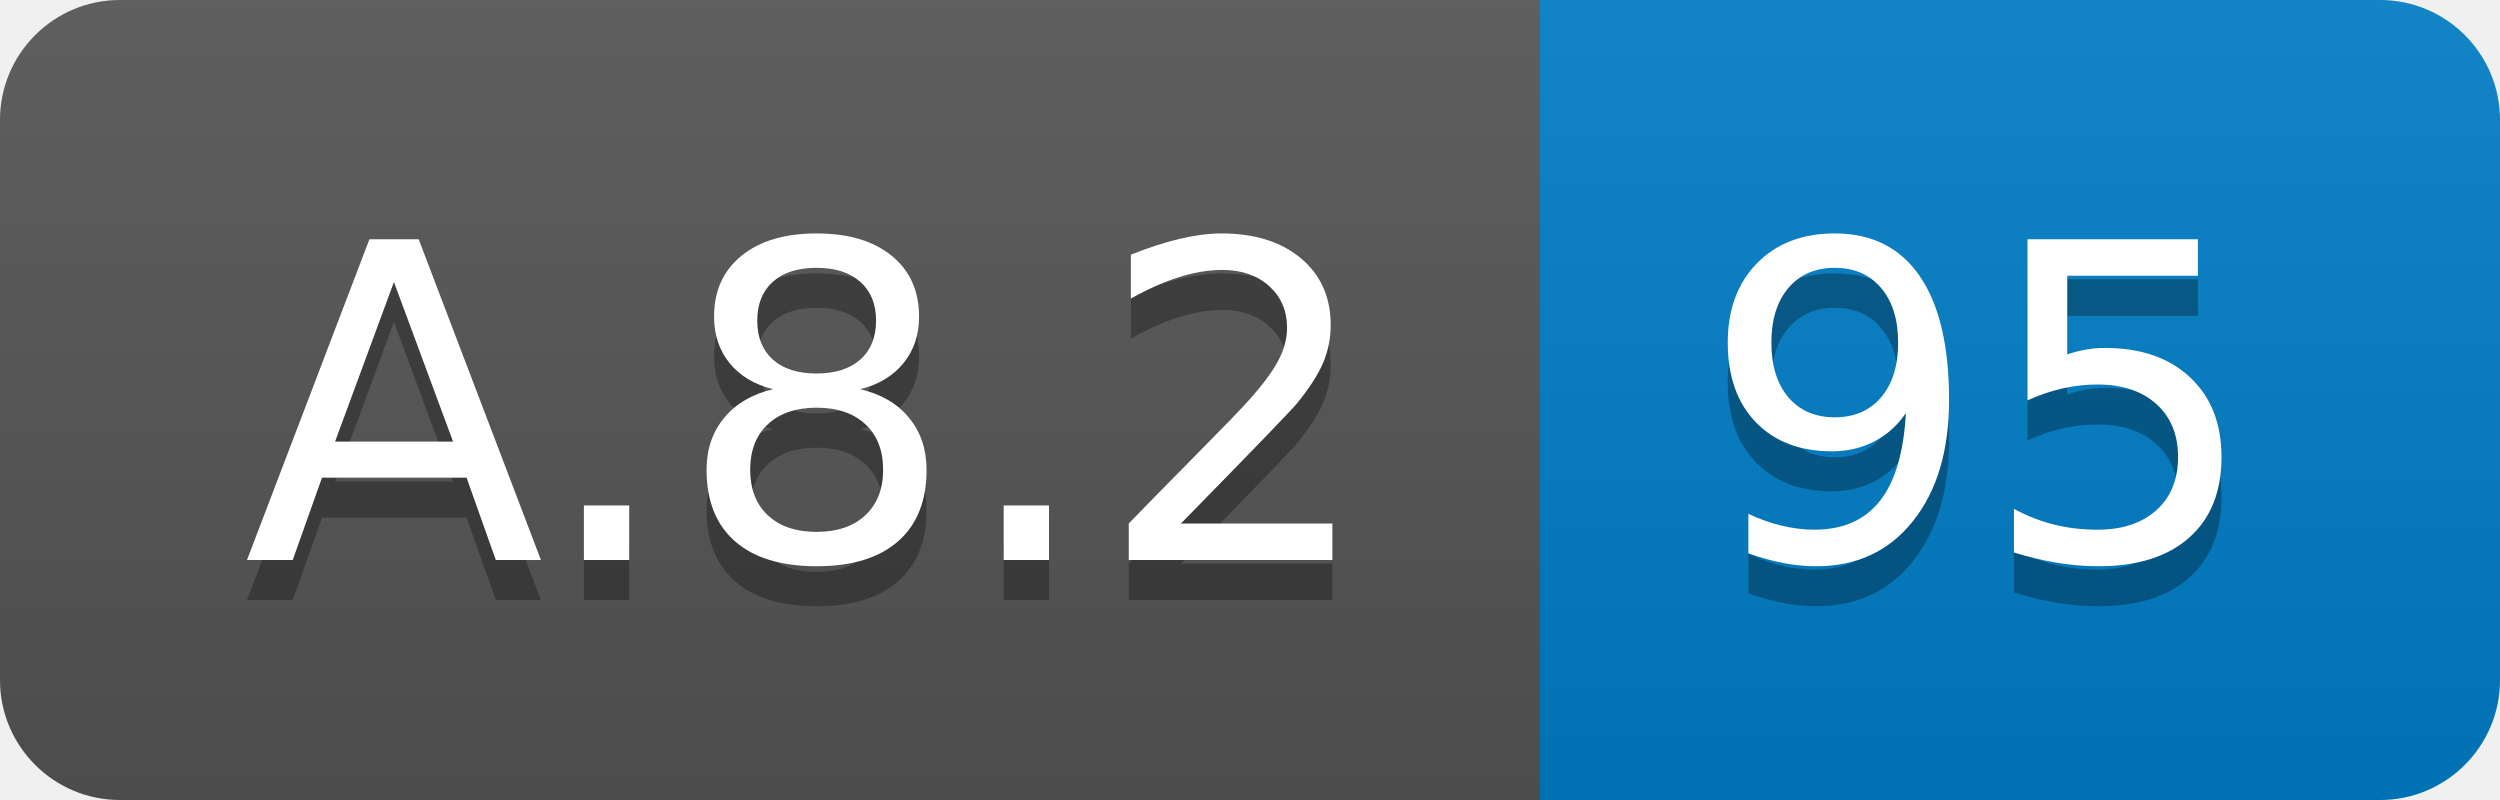
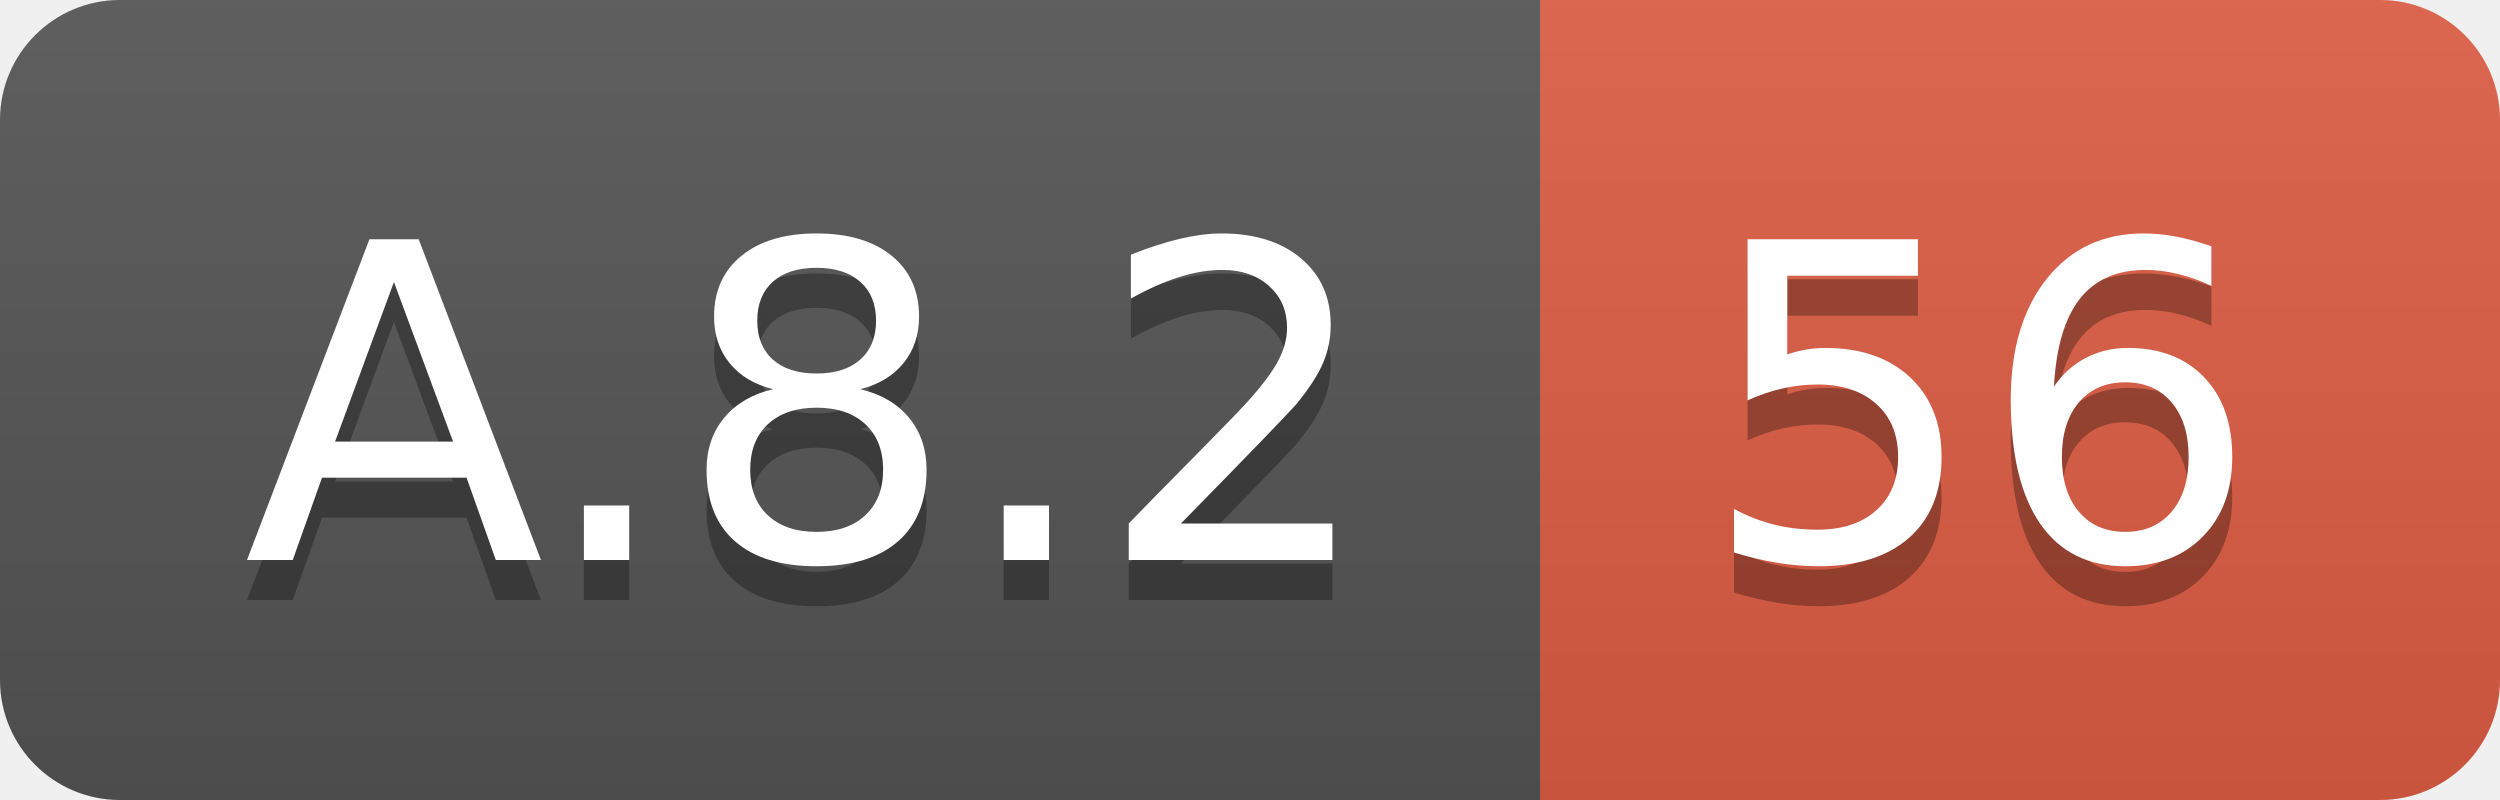
<svg xmlns="http://www.w3.org/2000/svg" width="62.5" height="20">
  <linearGradient id="smooth" x2="0" y2="100%">
    <stop offset="0" stop-color="#bbb" stop-opacity=".1" />
    <stop offset="1" stop-opacity=".1" />
  </linearGradient>
  <clipPath id="round">
    <rect width="62.5" height="20" rx="3" fill="#fff" />
  </clipPath>
  <g clip-path="url(#round)">
    <rect width="38.5" height="20" fill="#555" />
-     <rect x="38.5" width="24.0" height="20" fill="#007ec6" />
+     <rect x="38.5" width="24.0" height="20" fill="#e05d44" />
    <rect width="62.5" height="20" fill="url(#smooth)" />
  </g>
  <g fill="#fff" text-anchor="middle" font-family="DejaVu Sans,Verdana,Geneva,sans-serif" font-size="110">
    <text x="202.5" y="150" fill="#010101" fill-opacity=".3" transform="scale(0.1)" textLength="285.0" lengthAdjust="spacing">A.8.2</text>
    <text x="202.5" y="140" transform="scale(0.1)" textLength="285.0" lengthAdjust="spacing">A.8.2</text>
-     <text x="495.0" y="150" fill="#010101" fill-opacity=".3" transform="scale(0.1)" textLength="140.0" lengthAdjust="spacing">95</text>
-     <text x="495.0" y="140" transform="scale(0.1)" textLength="140.0" lengthAdjust="spacing">95</text>
+     <text x="495.0" y="150" fill="#010101" fill-opacity=".3" transform="scale(0.1)" textLength="140.0" lengthAdjust="spacing">56</text>
+     <text x="495.0" y="140" transform="scale(0.1)" textLength="140.0" lengthAdjust="spacing">56</text>
  </g>
</svg>
